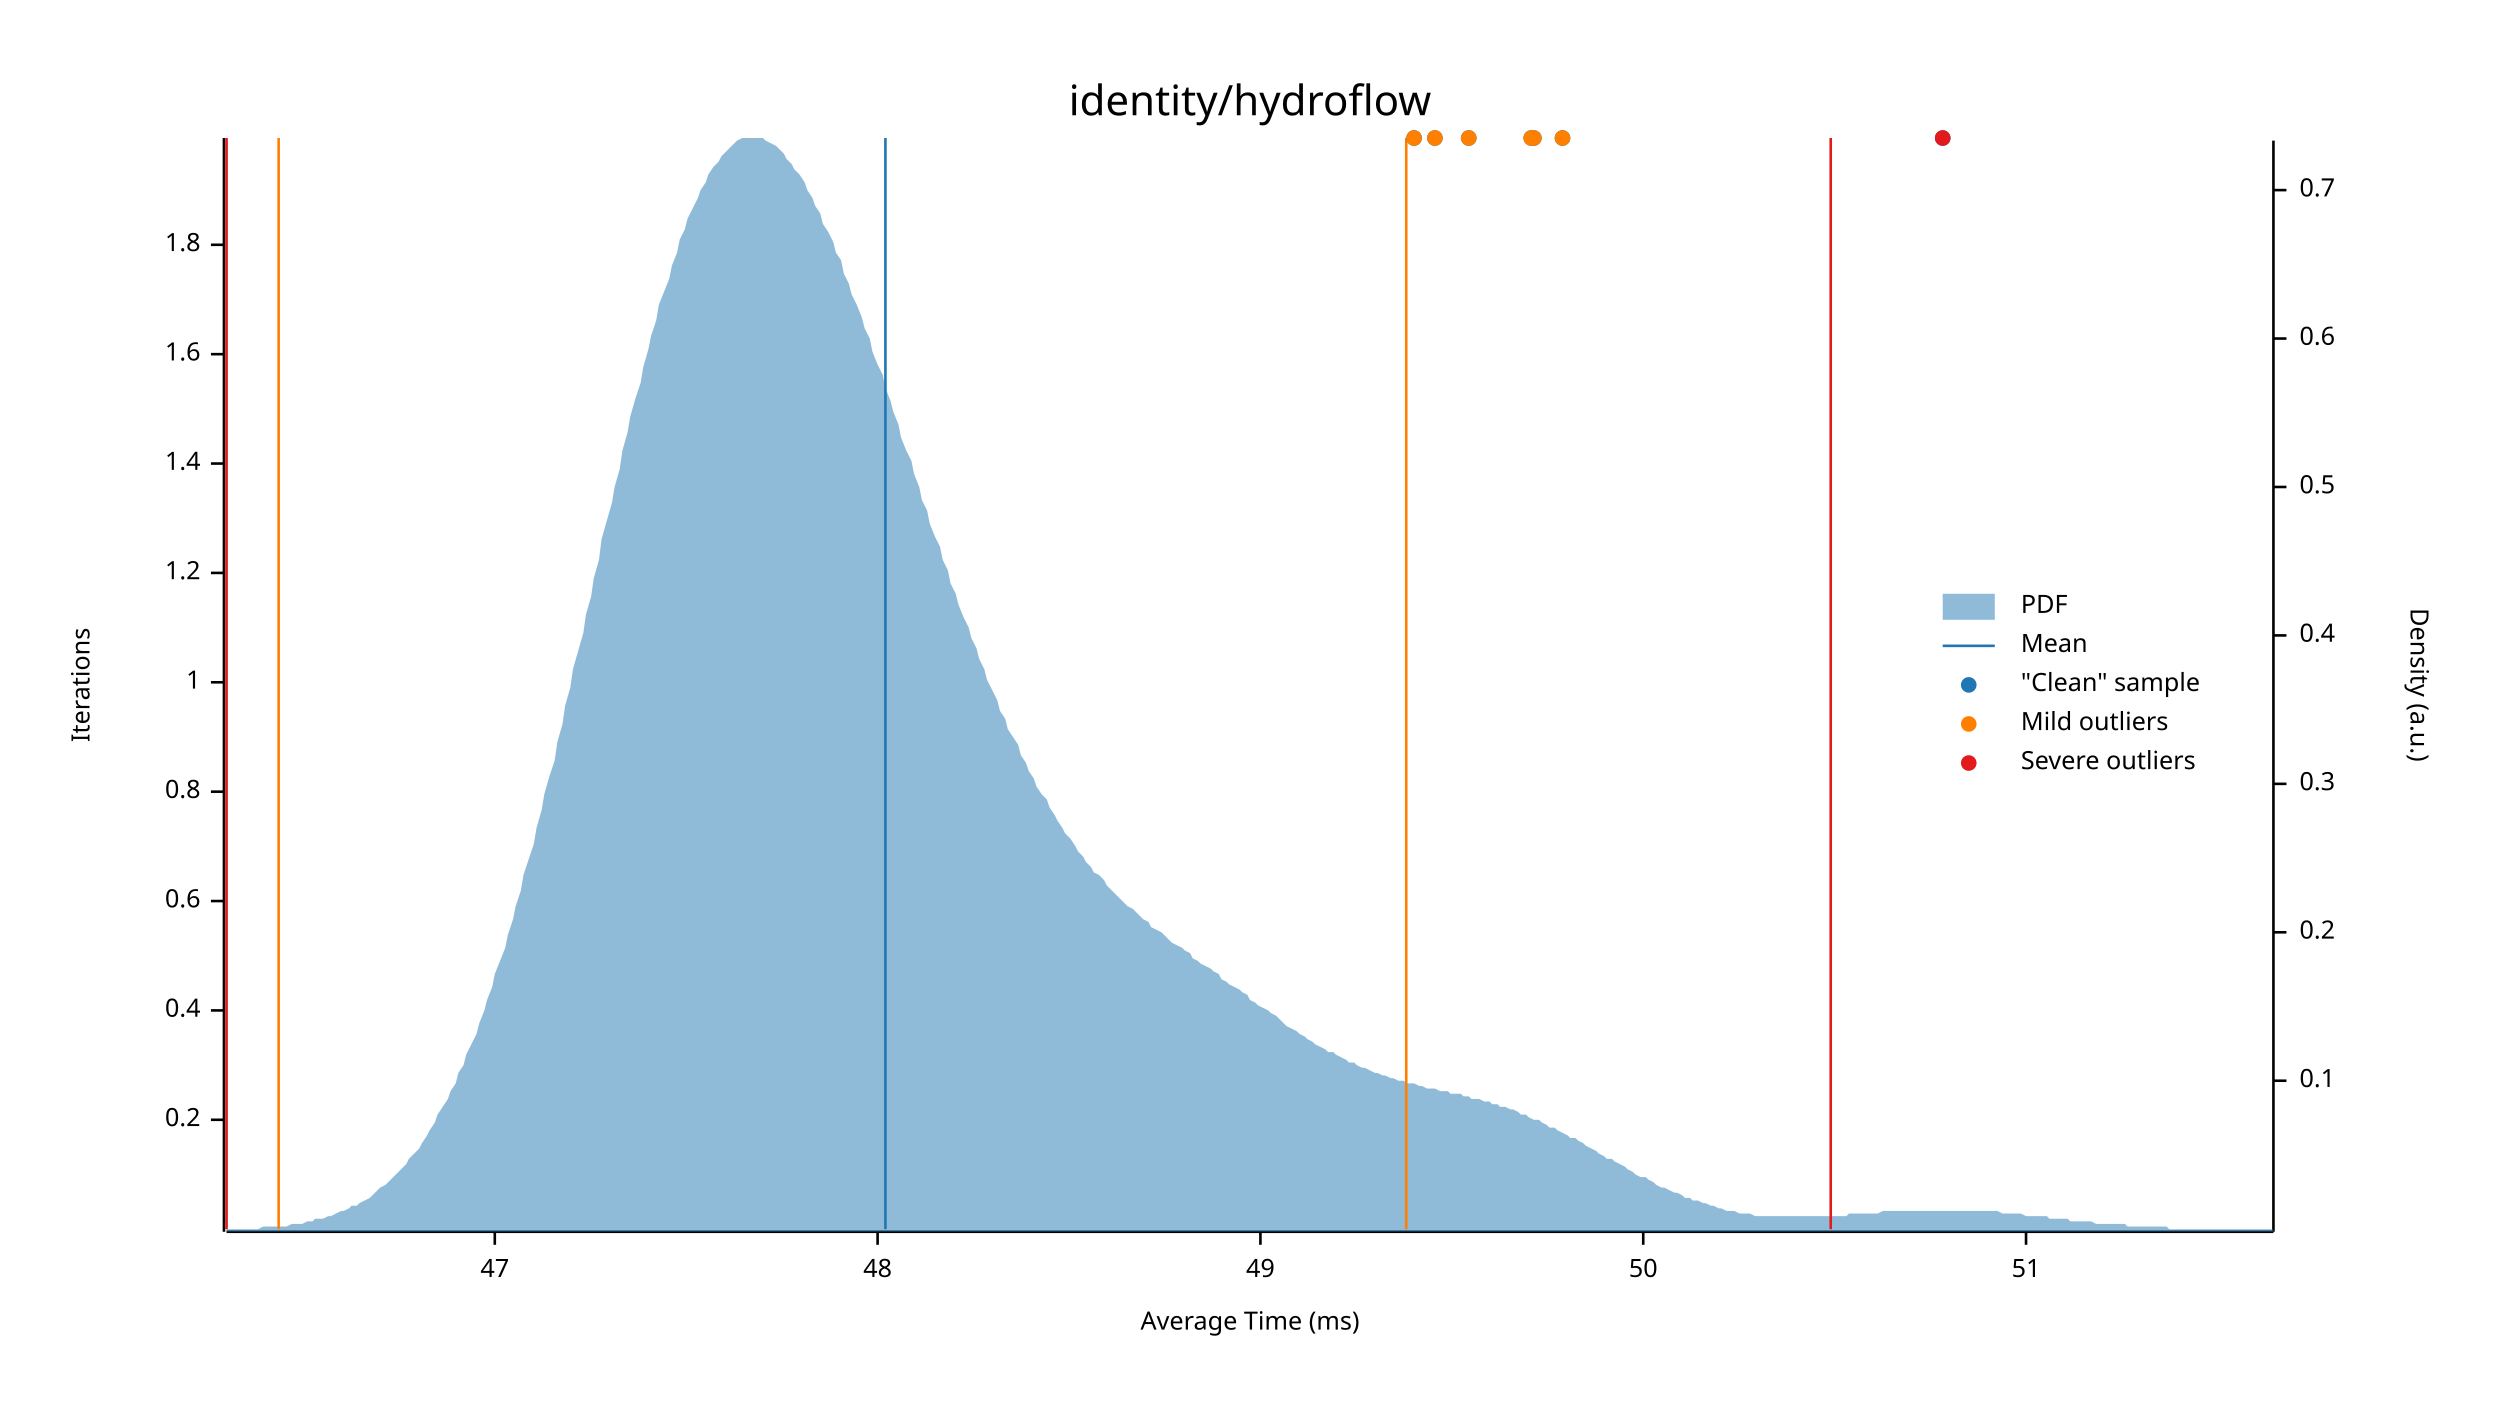
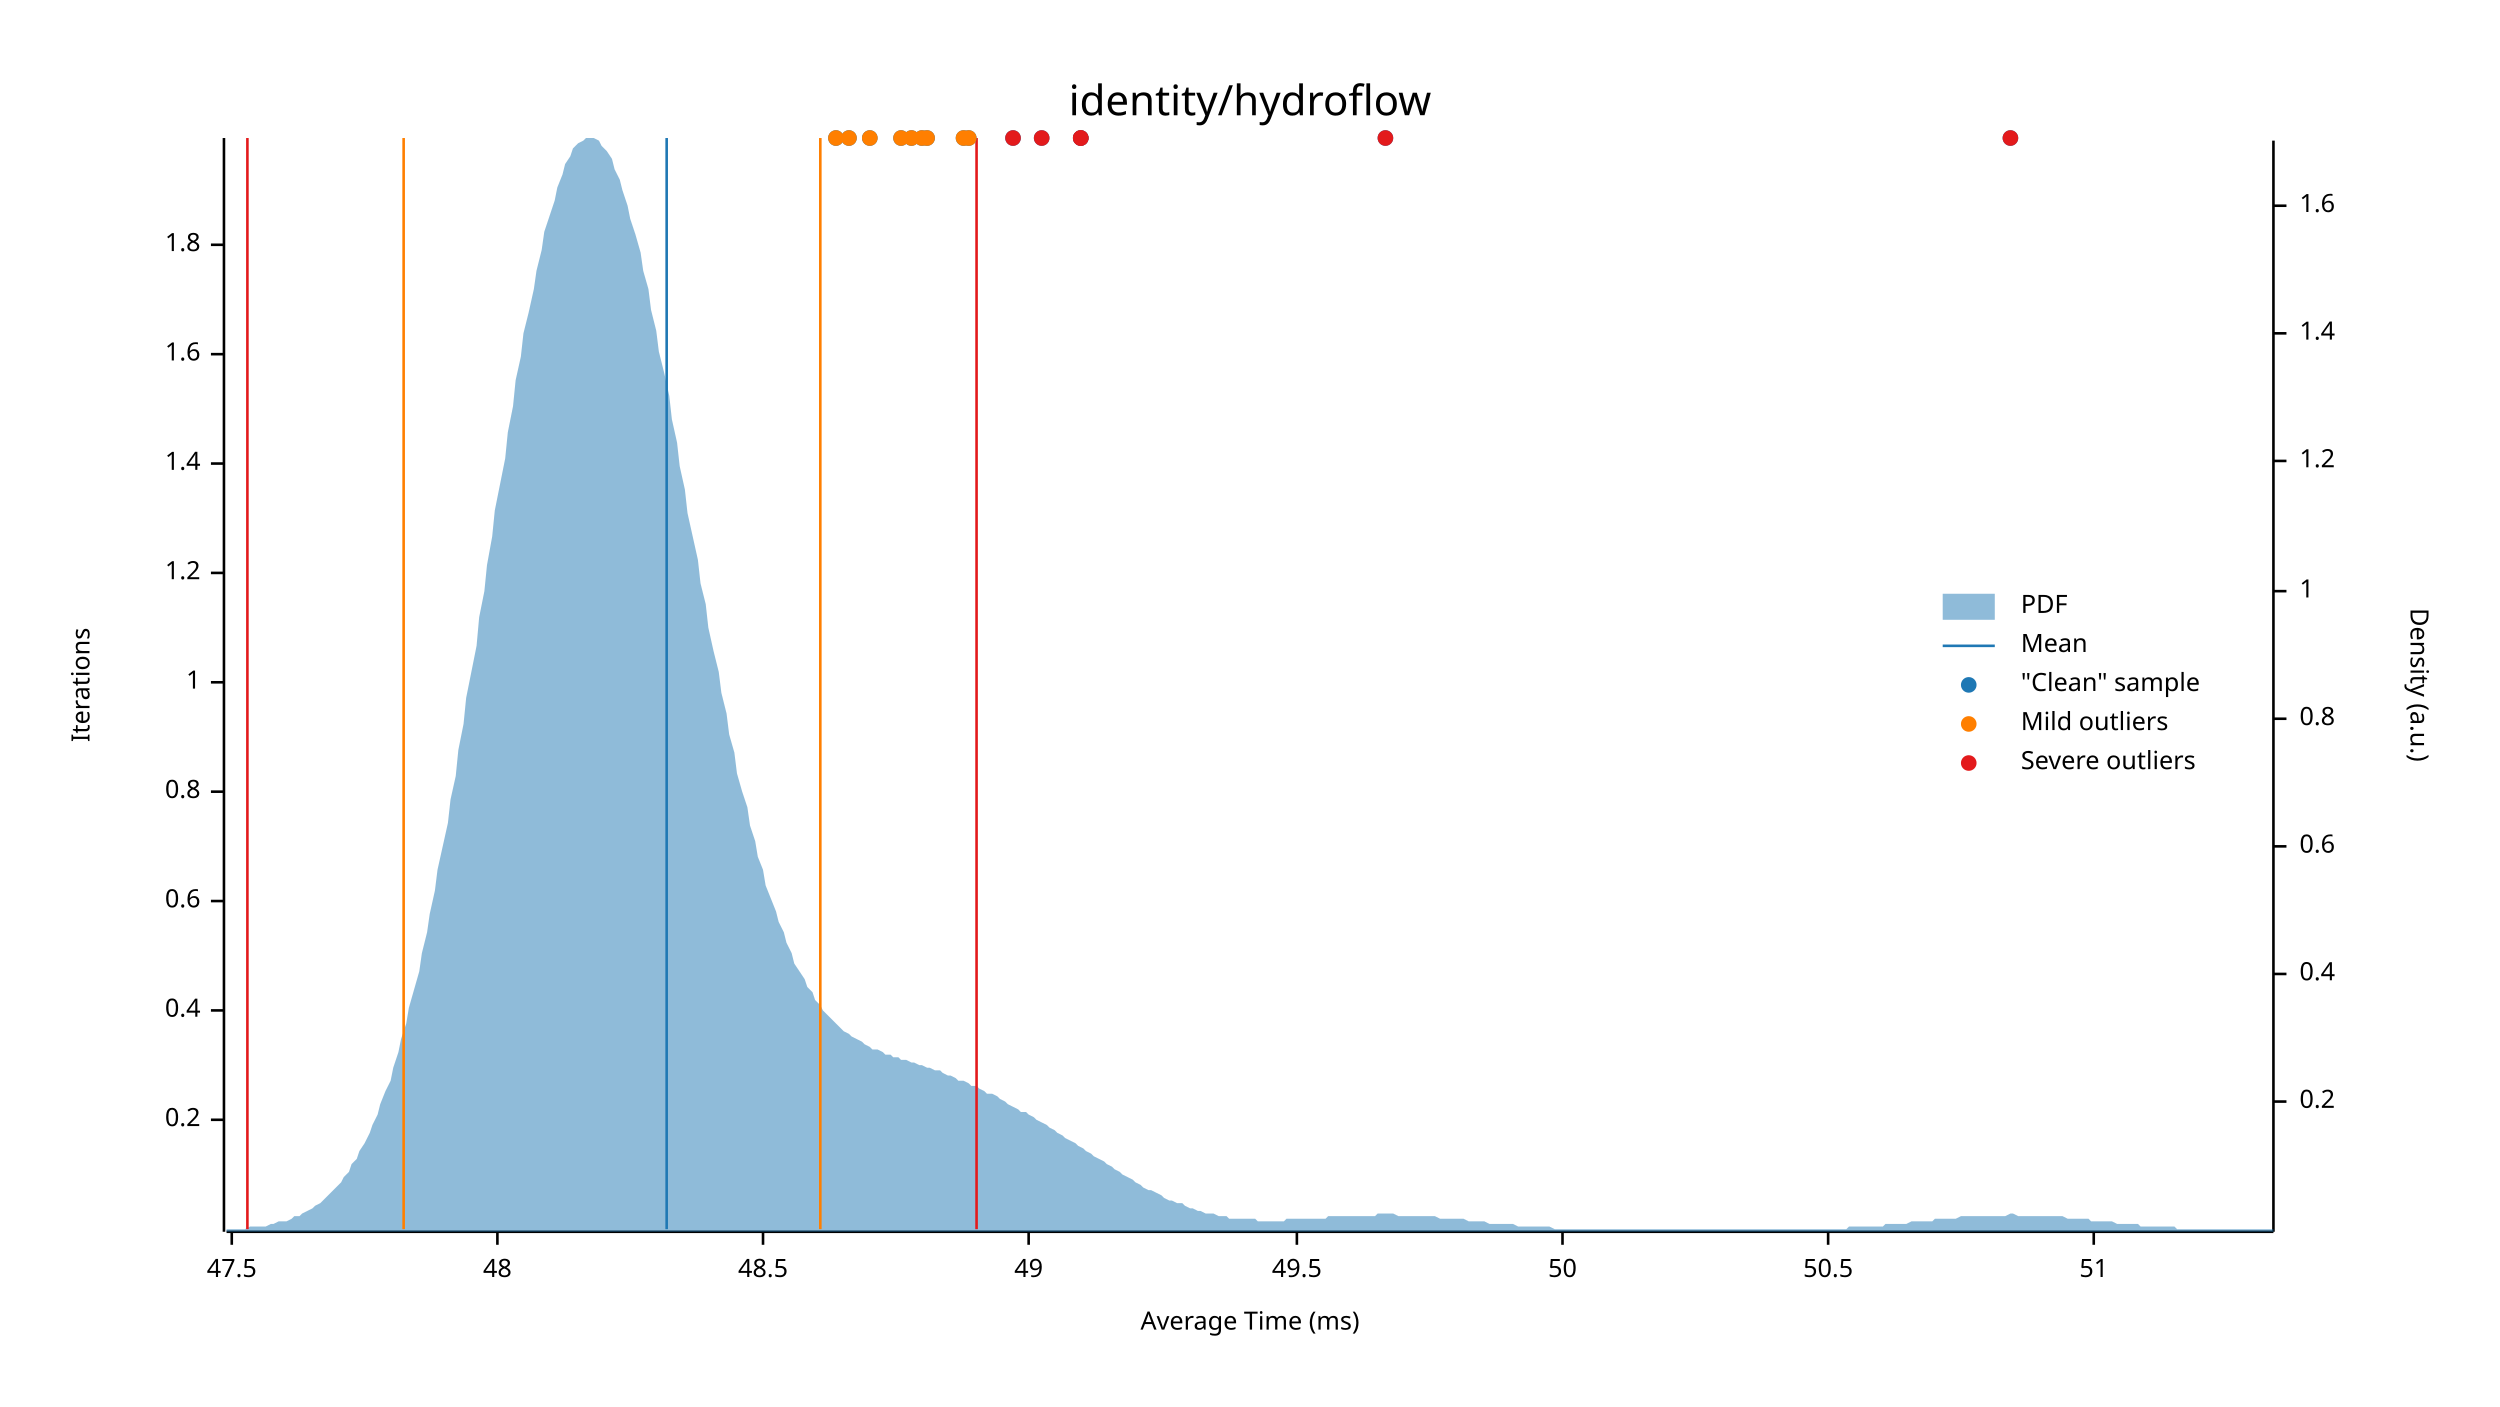
<svg xmlns="http://www.w3.org/2000/svg" width="960" height="540" viewBox="0 0 960 540">
  <text x="480" y="32" dy="0.76em" text-anchor="middle" font-family="sans-serif" font-size="16.129" opacity="1" fill="#000000">
identity/hydroflow
</text>
  <text x="27" y="263" dy="0.76em" text-anchor="middle" font-family="sans-serif" font-size="9.677" opacity="1" fill="#000000" transform="rotate(270, 27, 263)">
Iterations
</text>
  <text x="480" y="513" dy="-0.5ex" text-anchor="middle" font-family="sans-serif" font-size="9.677" opacity="1" fill="#000000">
Average Time (ms)
</text>
  <polyline fill="none" opacity="1" stroke="#000000" stroke-width="1" points="86,53 86,473 " />
  <text x="77" y="430" dy="0.5ex" text-anchor="end" font-family="sans-serif" font-size="9.677" opacity="1" fill="#000000">
0.2
</text>
  <polyline fill="none" opacity="1" stroke="#000000" stroke-width="1" points="81,430 86,430 " />
  <text x="77" y="388" dy="0.5ex" text-anchor="end" font-family="sans-serif" font-size="9.677" opacity="1" fill="#000000">
0.4
</text>
  <polyline fill="none" opacity="1" stroke="#000000" stroke-width="1" points="81,388 86,388 " />
  <text x="77" y="346" dy="0.5ex" text-anchor="end" font-family="sans-serif" font-size="9.677" opacity="1" fill="#000000">
0.6
</text>
  <polyline fill="none" opacity="1" stroke="#000000" stroke-width="1" points="81,346 86,346 " />
  <text x="77" y="304" dy="0.5ex" text-anchor="end" font-family="sans-serif" font-size="9.677" opacity="1" fill="#000000">
0.8
</text>
  <polyline fill="none" opacity="1" stroke="#000000" stroke-width="1" points="81,304 86,304 " />
  <text x="77" y="262" dy="0.5ex" text-anchor="end" font-family="sans-serif" font-size="9.677" opacity="1" fill="#000000">
1
</text>
  <polyline fill="none" opacity="1" stroke="#000000" stroke-width="1" points="81,262 86,262 " />
  <text x="77" y="220" dy="0.5ex" text-anchor="end" font-family="sans-serif" font-size="9.677" opacity="1" fill="#000000">
1.2
</text>
  <polyline fill="none" opacity="1" stroke="#000000" stroke-width="1" points="81,220 86,220 " />
  <text x="77" y="178" dy="0.5ex" text-anchor="end" font-family="sans-serif" font-size="9.677" opacity="1" fill="#000000">
1.4
</text>
  <polyline fill="none" opacity="1" stroke="#000000" stroke-width="1" points="81,178 86,178 " />
  <text x="77" y="136" dy="0.5ex" text-anchor="end" font-family="sans-serif" font-size="9.677" opacity="1" fill="#000000">
1.6
</text>
  <polyline fill="none" opacity="1" stroke="#000000" stroke-width="1" points="81,136 86,136 " />
  <text x="77" y="94" dy="0.5ex" text-anchor="end" font-family="sans-serif" font-size="9.677" opacity="1" fill="#000000">
1.8
</text>
  <polyline fill="none" opacity="1" stroke="#000000" stroke-width="1" points="81,94 86,94 " />
  <polyline fill="none" opacity="1" stroke="#000000" stroke-width="1" points="87,473 873,473 " />
-   <text x="190" y="483" dy="0.76em" text-anchor="middle" font-family="sans-serif" font-size="9.677" opacity="1" fill="#000000">
- 47
+   <text x="89" y="483" dy="0.76em" text-anchor="middle" font-family="sans-serif" font-size="9.677" opacity="1" fill="#000000">
+ 47.5
</text>
-   <polyline fill="none" opacity="1" stroke="#000000" stroke-width="1" points="190,473 190,478 " />
-   <text x="337" y="483" dy="0.76em" text-anchor="middle" font-family="sans-serif" font-size="9.677" opacity="1" fill="#000000">
+   <polyline fill="none" opacity="1" stroke="#000000" stroke-width="1" points="89,473 89,478 " />
+   <text x="191" y="483" dy="0.76em" text-anchor="middle" font-family="sans-serif" font-size="9.677" opacity="1" fill="#000000">
48
</text>
-   <polyline fill="none" opacity="1" stroke="#000000" stroke-width="1" points="337,473 337,478 " />
-   <text x="484" y="483" dy="0.76em" text-anchor="middle" font-family="sans-serif" font-size="9.677" opacity="1" fill="#000000">
+   <polyline fill="none" opacity="1" stroke="#000000" stroke-width="1" points="191,473 191,478 " />
+   <text x="293" y="483" dy="0.76em" text-anchor="middle" font-family="sans-serif" font-size="9.677" opacity="1" fill="#000000">
+ 48.5
+ </text>
+   <polyline fill="none" opacity="1" stroke="#000000" stroke-width="1" points="293,473 293,478 " />
+   <text x="395" y="483" dy="0.76em" text-anchor="middle" font-family="sans-serif" font-size="9.677" opacity="1" fill="#000000">
49
</text>
-   <polyline fill="none" opacity="1" stroke="#000000" stroke-width="1" points="484,473 484,478 " />
-   <text x="631" y="483" dy="0.76em" text-anchor="middle" font-family="sans-serif" font-size="9.677" opacity="1" fill="#000000">
+   <polyline fill="none" opacity="1" stroke="#000000" stroke-width="1" points="395,473 395,478 " />
+   <text x="498" y="483" dy="0.76em" text-anchor="middle" font-family="sans-serif" font-size="9.677" opacity="1" fill="#000000">
+ 49.5
+ </text>
+   <polyline fill="none" opacity="1" stroke="#000000" stroke-width="1" points="498,473 498,478 " />
+   <text x="600" y="483" dy="0.76em" text-anchor="middle" font-family="sans-serif" font-size="9.677" opacity="1" fill="#000000">
50
</text>
-   <polyline fill="none" opacity="1" stroke="#000000" stroke-width="1" points="631,473 631,478 " />
-   <text x="778" y="483" dy="0.76em" text-anchor="middle" font-family="sans-serif" font-size="9.677" opacity="1" fill="#000000">
+   <polyline fill="none" opacity="1" stroke="#000000" stroke-width="1" points="600,473 600,478 " />
+   <text x="702" y="483" dy="0.76em" text-anchor="middle" font-family="sans-serif" font-size="9.677" opacity="1" fill="#000000">
+ 50.5
+ </text>
+   <polyline fill="none" opacity="1" stroke="#000000" stroke-width="1" points="702,473 702,478 " />
+   <text x="804" y="483" dy="0.76em" text-anchor="middle" font-family="sans-serif" font-size="9.677" opacity="1" fill="#000000">
51
</text>
-   <polyline fill="none" opacity="1" stroke="#000000" stroke-width="1" points="778,473 778,478 " />
+   <polyline fill="none" opacity="1" stroke="#000000" stroke-width="1" points="804,473 804,478 " />
  <text x="933" y="263" dy="0.76em" text-anchor="middle" font-family="sans-serif" font-size="9.677" opacity="1" fill="#000000" transform="rotate(90, 933, 263)">
Density (a.u.)
</text>
  <polyline fill="none" opacity="1" stroke="#000000" stroke-width="1" points="873,54 873,473 " />
-   <text x="883" y="415" dy="0.5ex" text-anchor="start" font-family="sans-serif" font-size="9.677" opacity="1" fill="#000000">
- 0.1
- </text>
-   <polyline fill="none" opacity="1" stroke="#000000" stroke-width="1" points="873,415 878,415 " />
-   <text x="883" y="358" dy="0.5ex" text-anchor="start" font-family="sans-serif" font-size="9.677" opacity="1" fill="#000000">
+   <text x="883" y="423" dy="0.5ex" text-anchor="start" font-family="sans-serif" font-size="9.677" opacity="1" fill="#000000">
0.2
</text>
-   <polyline fill="none" opacity="1" stroke="#000000" stroke-width="1" points="873,358 878,358 " />
-   <text x="883" y="301" dy="0.5ex" text-anchor="start" font-family="sans-serif" font-size="9.677" opacity="1" fill="#000000">
- 0.3
- </text>
-   <polyline fill="none" opacity="1" stroke="#000000" stroke-width="1" points="873,301 878,301 " />
-   <text x="883" y="244" dy="0.5ex" text-anchor="start" font-family="sans-serif" font-size="9.677" opacity="1" fill="#000000">
+   <polyline fill="none" opacity="1" stroke="#000000" stroke-width="1" points="873,423 878,423 " />
+   <text x="883" y="374" dy="0.5ex" text-anchor="start" font-family="sans-serif" font-size="9.677" opacity="1" fill="#000000">
0.4
</text>
-   <polyline fill="none" opacity="1" stroke="#000000" stroke-width="1" points="873,244 878,244 " />
-   <text x="883" y="187" dy="0.5ex" text-anchor="start" font-family="sans-serif" font-size="9.677" opacity="1" fill="#000000">
- 0.5
- </text>
-   <polyline fill="none" opacity="1" stroke="#000000" stroke-width="1" points="873,187 878,187 " />
-   <text x="883" y="130" dy="0.5ex" text-anchor="start" font-family="sans-serif" font-size="9.677" opacity="1" fill="#000000">
+   <polyline fill="none" opacity="1" stroke="#000000" stroke-width="1" points="873,374 878,374 " />
+   <text x="883" y="325" dy="0.5ex" text-anchor="start" font-family="sans-serif" font-size="9.677" opacity="1" fill="#000000">
0.6
</text>
-   <polyline fill="none" opacity="1" stroke="#000000" stroke-width="1" points="873,130 878,130 " />
-   <text x="883" y="73" dy="0.5ex" text-anchor="start" font-family="sans-serif" font-size="9.677" opacity="1" fill="#000000">
- 0.7
+   <polyline fill="none" opacity="1" stroke="#000000" stroke-width="1" points="873,325 878,325 " />
+   <text x="883" y="276" dy="0.5ex" text-anchor="start" font-family="sans-serif" font-size="9.677" opacity="1" fill="#000000">
+ 0.8
</text>
-   <polyline fill="none" opacity="1" stroke="#000000" stroke-width="1" points="873,73 878,73 " />
-   <polygon opacity="0.5" fill="#1F78B4" points="87,472 88,472 90,472 91,472 93,472 94,472 96,472 98,472 99,472 101,471 102,471 104,471 105,471 107,471 109,471 110,471 112,470 113,470 115,470 116,470 118,469 120,469 121,468 123,468 124,468 126,467 127,467 129,466 131,465 132,465 134,464 135,463 137,463 138,462 140,461 142,460 143,459 145,457 146,456 148,455 150,453 151,452 153,450 154,449 156,447 157,445 159,443 161,441 162,439 164,436 165,434 167,431 168,428 170,425 172,422 173,419 175,416 176,412 178,409 179,405 181,401 183,397 184,393 186,388 187,384 189,379 190,374 192,369 194,364 195,359 197,353 198,348 200,342 201,336 203,330 205,324 206,318 208,311 209,305 211,298 213,292 214,285 216,278 217,271 219,264 220,257 222,250 224,243 225,236 227,229 228,222 230,215 231,207 233,200 235,193 236,187 238,180 239,173 241,166 242,160 244,153 246,147 247,141 249,134 250,129 252,123 253,117 255,112 257,107 258,102 260,97 261,92 263,88 264,84 266,80 268,76 269,73 271,70 272,67 274,64 276,62 277,60 279,58 280,57 282,55 283,54 285,53 287,53 288,53 290,53 291,53 293,53 294,54 296,55 298,56 299,57 301,59 302,61 304,63 305,65 307,67 309,70 310,73 312,76 313,79 315,82 316,86 318,89 320,93 321,97 323,100 324,105 326,109 327,113 329,117 331,122 332,126 334,130 335,135 337,140 339,144 340,149 342,154 343,158 345,163 346,168 348,173 350,177 351,182 353,187 354,192 356,196 357,201 359,206 361,210 362,215 364,219 365,224 367,228 368,232 370,237 372,241 373,245 375,249 376,253 378,257 379,261 381,265 383,269 384,273 386,276 387,280 389,283 391,286 392,290 394,293 395,296 397,299 398,302 400,305 402,307 403,310 405,313 406,315 408,318 409,320 411,322 413,325 414,327 416,329 417,331 419,333 420,335 422,336 424,338 425,340 427,342 428,343 430,345 431,346 433,348 435,349 436,350 438,352 439,353 441,354 442,356 444,357 446,358 447,359 449,361 450,362 452,363 454,364 455,365 457,366 458,368 460,369 461,370 463,371 465,372 466,373 468,374 469,376 471,377 472,378 474,379 476,380 477,381 479,382 480,384 482,385 483,386 485,387 487,388 488,389 490,390 491,391 493,393 494,394 496,395 498,396 499,397 501,398 502,399 504,400 505,401 507,402 509,403 510,404 512,404 513,405 515,406 517,407 518,408 520,408 521,409 523,410 524,410 526,411 528,412 529,412 531,413 532,413 534,414 535,414 537,415 539,415 540,416 542,416 543,416 545,417 546,417 548,418 550,418 551,418 553,419 554,419 556,419 557,420 559,420 561,420 562,421 564,421 565,422 567,422 568,422 570,423 572,423 573,424 575,424 576,425 578,425 580,426 581,426 583,427 584,428 586,428 587,429 589,430 591,430 592,431 594,432 595,433 597,433 598,434 600,435 602,436 603,437 605,437 606,438 608,439 609,440 611,441 613,442 614,443 616,444 617,445 619,445 620,446 622,447 624,448 625,449 627,450 628,451 630,452 632,452 633,453 635,454 636,455 638,456 639,456 641,457 643,458 644,458 646,459 647,460 649,460 650,461 652,461 654,462 655,462 657,463 658,463 660,464 661,464 663,465 665,465 666,465 668,466 669,466 671,466 672,466 674,467 676,467 677,467 679,467 680,467 682,467 683,467 685,467 687,467 688,467 690,467 691,467 693,467 695,467 696,467 698,467 699,467 701,467 702,467 704,467 706,467 707,467 709,467 710,466 712,466 713,466 715,466 717,466 718,466 720,466 721,466 723,465 724,465 726,465 728,465 729,465 731,465 732,465 734,465 735,465 737,465 739,465 740,465 742,465 743,465 745,465 746,465 748,465 750,465 751,465 753,465 754,465 756,465 758,465 759,465 761,465 762,465 764,465 765,465 767,465 769,466 770,466 772,466 773,466 775,466 776,466 778,467 780,467 781,467 783,467 784,467 786,467 787,468 789,468 791,468 792,468 794,468 795,469 797,469 798,469 800,469 802,469 803,469 805,470 806,470 808,470 809,470 811,470 813,470 814,470 816,470 817,471 819,471 821,471 822,471 824,471 825,471 827,471 828,471 830,471 832,471 833,472 835,472 836,472 838,472 839,472 841,472 843,472 844,472 846,472 847,472 849,472 850,472 852,472 854,472 855,472 857,472 858,472 860,472 861,472 863,472 865,472 866,472 868,472 869,472 871,472 873,472 873,473 87,473 " />
-   <polyline fill="none" opacity="1" stroke="#1F78B4" stroke-width="1" points="340,472 340,53 " />
-   <polyline fill="none" opacity="1" stroke="#FF7F00" stroke-width="1" points="107,472 107,53 " />
-   <polyline fill="none" opacity="1" stroke="#FF7F00" stroke-width="1" points="540,472 540,53 " />
-   <polyline fill="none" opacity="1" stroke="#E31A1C" stroke-width="1" points="87,472 87,53 " />
-   <polyline fill="none" opacity="1" stroke="#E31A1C" stroke-width="1" points="703,472 703,53 " />
-   <circle cx="600" cy="53" r="3" opacity="1" fill="#1F78B4" stroke="none" stroke-width="1" />
-   <circle cx="564" cy="53" r="3" opacity="1" fill="#1F78B4" stroke="none" stroke-width="1" />
-   <circle cx="551" cy="53" r="3" opacity="1" fill="#1F78B4" stroke="none" stroke-width="1" />
-   <circle cx="588" cy="53" r="3" opacity="1" fill="#1F78B4" stroke="none" stroke-width="1" />
-   <circle cx="746" cy="53" r="3" opacity="1" fill="#1F78B4" stroke="none" stroke-width="1" />
-   <circle cx="589" cy="53" r="3" opacity="1" fill="#1F78B4" stroke="none" stroke-width="1" />
-   <circle cx="543" cy="53" r="3" opacity="1" fill="#1F78B4" stroke="none" stroke-width="1" />
-   <circle cx="600" cy="53" r="3" opacity="1" fill="#FF7F00" stroke="none" stroke-width="1" />
-   <circle cx="564" cy="53" r="3" opacity="1" fill="#FF7F00" stroke="none" stroke-width="1" />
-   <circle cx="551" cy="53" r="3" opacity="1" fill="#FF7F00" stroke="none" stroke-width="1" />
-   <circle cx="588" cy="53" r="3" opacity="1" fill="#FF7F00" stroke="none" stroke-width="1" />
-   <circle cx="589" cy="53" r="3" opacity="1" fill="#FF7F00" stroke="none" stroke-width="1" />
-   <circle cx="543" cy="53" r="3" opacity="1" fill="#FF7F00" stroke="none" stroke-width="1" />
-   <circle cx="746" cy="53" r="3" opacity="1" fill="#E31A1C" stroke="none" stroke-width="1" />
+   <polyline fill="none" opacity="1" stroke="#000000" stroke-width="1" points="873,276 878,276 " />
+   <text x="883" y="227" dy="0.5ex" text-anchor="start" font-family="sans-serif" font-size="9.677" opacity="1" fill="#000000">
+ 1
+ </text>
+   <polyline fill="none" opacity="1" stroke="#000000" stroke-width="1" points="873,227 878,227 " />
+   <text x="883" y="177" dy="0.5ex" text-anchor="start" font-family="sans-serif" font-size="9.677" opacity="1" fill="#000000">
+ 1.2
+ </text>
+   <polyline fill="none" opacity="1" stroke="#000000" stroke-width="1" points="873,177 878,177 " />
+   <text x="883" y="128" dy="0.5ex" text-anchor="start" font-family="sans-serif" font-size="9.677" opacity="1" fill="#000000">
+ 1.4
+ </text>
+   <polyline fill="none" opacity="1" stroke="#000000" stroke-width="1" points="873,128 878,128 " />
+   <text x="883" y="79" dy="0.5ex" text-anchor="start" font-family="sans-serif" font-size="9.677" opacity="1" fill="#000000">
+ 1.6
+ </text>
+   <polyline fill="none" opacity="1" stroke="#000000" stroke-width="1" points="873,79 878,79 " />
+   <polygon opacity="0.5" fill="#1F78B4" points="87,472 88,472 90,472 91,472 93,472 94,472 96,471 98,471 99,471 101,471 102,471 104,470 105,470 107,469 109,469 110,469 112,468 113,467 115,467 116,466 118,465 120,464 121,463 123,462 124,461 126,459 127,458 129,456 131,454 132,452 134,450 135,447 137,445 138,442 140,439 142,435 143,432 145,428 146,424 148,419 150,415 151,410 153,404 154,399 156,393 157,387 159,380 161,373 162,366 164,358 165,351 167,342 168,334 170,325 172,316 173,307 175,298 176,288 178,278 179,268 181,258 183,248 184,237 186,227 187,217 189,206 190,196 192,186 194,176 195,166 197,156 198,146 200,137 201,128 203,120 205,111 206,104 208,96 209,89 211,83 213,77 214,72 216,67 217,63 219,60 220,57 222,55 224,54 225,53 227,53 228,53 230,54 231,56 233,58 235,61 236,65 238,69 239,73 241,79 242,84 244,90 246,97 247,104 249,111 250,119 252,127 253,135 255,143 257,152 258,161 260,170 261,179 263,188 264,197 266,206 268,215 269,224 271,232 272,241 274,250 276,258 277,266 279,274 280,282 282,289 283,297 285,304 287,310 288,317 290,323 291,329 293,334 294,340 296,345 298,350 299,354 301,358 302,362 304,366 305,370 307,373 309,376 310,379 312,381 313,384 315,386 316,388 318,390 320,392 321,393 323,395 324,396 326,397 327,398 329,399 331,400 332,401 334,402 335,403 337,403 339,404 340,405 342,405 343,406 345,406 346,407 348,407 350,408 351,408 353,409 354,409 356,410 357,410 359,411 361,411 362,412 364,413 365,413 367,414 368,415 370,415 372,416 373,417 375,417 376,418 378,419 379,420 381,420 383,421 384,422 386,423 387,424 389,425 391,426 392,427 394,427 395,428 397,429 398,430 400,431 402,432 403,433 405,434 406,435 408,436 409,437 411,438 413,439 414,440 416,441 417,442 419,443 420,444 422,445 424,446 425,447 427,448 428,449 430,450 431,451 433,452 435,453 436,454 438,455 439,456 441,457 442,457 444,458 446,459 447,460 449,461 450,461 452,462 454,462 455,463 457,464 458,464 460,465 461,465 463,466 465,466 466,466 468,467 469,467 471,467 472,468 474,468 476,468 477,468 479,468 480,468 482,468 483,469 485,469 487,469 488,469 490,469 491,469 493,469 494,468 496,468 498,468 499,468 501,468 502,468 504,468 505,468 507,468 509,468 510,467 512,467 513,467 515,467 517,467 518,467 520,467 521,467 523,467 524,467 526,467 528,467 529,466 531,466 532,466 534,466 535,466 537,467 539,467 540,467 542,467 543,467 545,467 546,467 548,467 550,467 551,467 553,468 554,468 556,468 557,468 559,468 561,468 562,468 564,469 565,469 567,469 568,469 570,469 572,470 573,470 575,470 576,470 578,470 580,470 581,470 583,471 584,471 586,471 587,471 589,471 591,471 592,471 594,471 595,471 597,472 598,472 600,472 602,472 603,472 605,472 606,472 608,472 609,472 611,472 613,472 614,472 616,472 617,472 619,472 620,472 622,472 624,472 625,472 627,472 628,472 630,472 632,472 633,472 635,472 636,472 638,472 639,472 641,472 643,472 644,472 646,472 647,472 649,472 650,472 652,472 654,472 655,472 657,472 658,472 660,472 661,472 663,472 665,472 666,472 668,472 669,472 671,472 672,472 674,472 676,472 677,472 679,472 680,472 682,472 683,472 685,472 687,472 688,472 690,472 691,472 693,472 695,472 696,472 698,472 699,472 701,472 702,472 704,472 706,472 707,472 709,472 710,471 712,471 713,471 715,471 717,471 718,471 720,471 721,471 723,471 724,470 726,470 728,470 729,470 731,470 732,470 734,469 735,469 737,469 739,469 740,469 742,469 743,468 745,468 746,468 748,468 750,468 751,468 753,467 754,467 756,467 758,467 759,467 761,467 762,467 764,467 765,467 767,467 769,467 770,467 772,466 773,466 775,467 776,467 778,467 780,467 781,467 783,467 784,467 786,467 787,467 789,467 791,467 792,467 794,468 795,468 797,468 798,468 800,468 802,468 803,469 805,469 806,469 808,469 809,469 811,469 813,470 814,470 816,470 817,470 819,470 821,470 822,471 824,471 825,471 827,471 828,471 830,471 832,471 833,471 835,471 836,472 838,472 839,472 841,472 843,472 844,472 846,472 847,472 849,472 850,472 852,472 854,472 855,472 857,472 858,472 860,472 861,472 863,472 865,472 866,472 868,472 869,472 871,472 873,472 873,473 87,473 " />
+   <polyline fill="none" opacity="1" stroke="#1F78B4" stroke-width="1" points="256,472 256,53 " />
+   <polyline fill="none" opacity="1" stroke="#FF7F00" stroke-width="1" points="155,472 155,53 " />
+   <polyline fill="none" opacity="1" stroke="#FF7F00" stroke-width="1" points="315,472 315,53 " />
+   <polyline fill="none" opacity="1" stroke="#E31A1C" stroke-width="1" points="95,472 95,53 " />
+   <polyline fill="none" opacity="1" stroke="#E31A1C" stroke-width="1" points="375,472 375,53 " />
+   <circle cx="400" cy="53" r="3" opacity="1" fill="#1F78B4" stroke="none" stroke-width="1" />
+   <circle cx="326" cy="53" r="3" opacity="1" fill="#1F78B4" stroke="none" stroke-width="1" />
+   <circle cx="356" cy="53" r="3" opacity="1" fill="#1F78B4" stroke="none" stroke-width="1" />
+   <circle cx="415" cy="53" r="3" opacity="1" fill="#1F78B4" stroke="none" stroke-width="1" />
+   <circle cx="350" cy="53" r="3" opacity="1" fill="#1F78B4" stroke="none" stroke-width="1" />
+   <circle cx="321" cy="53" r="3" opacity="1" fill="#1F78B4" stroke="none" stroke-width="1" />
+   <circle cx="415" cy="53" r="3" opacity="1" fill="#1F78B4" stroke="none" stroke-width="1" />
+   <circle cx="370" cy="53" r="3" opacity="1" fill="#1F78B4" stroke="none" stroke-width="1" />
+   <circle cx="532" cy="53" r="3" opacity="1" fill="#1F78B4" stroke="none" stroke-width="1" />
+   <circle cx="334" cy="53" r="3" opacity="1" fill="#1F78B4" stroke="none" stroke-width="1" />
+   <circle cx="389" cy="53" r="3" opacity="1" fill="#1F78B4" stroke="none" stroke-width="1" />
+   <circle cx="354" cy="53" r="3" opacity="1" fill="#1F78B4" stroke="none" stroke-width="1" />
+   <circle cx="772" cy="53" r="3" opacity="1" fill="#1F78B4" stroke="none" stroke-width="1" />
+   <circle cx="346" cy="53" r="3" opacity="1" fill="#1F78B4" stroke="none" stroke-width="1" />
+   <circle cx="372" cy="53" r="3" opacity="1" fill="#1F78B4" stroke="none" stroke-width="1" />
+   <circle cx="326" cy="53" r="3" opacity="1" fill="#FF7F00" stroke="none" stroke-width="1" />
+   <circle cx="356" cy="53" r="3" opacity="1" fill="#FF7F00" stroke="none" stroke-width="1" />
+   <circle cx="350" cy="53" r="3" opacity="1" fill="#FF7F00" stroke="none" stroke-width="1" />
+   <circle cx="321" cy="53" r="3" opacity="1" fill="#FF7F00" stroke="none" stroke-width="1" />
+   <circle cx="370" cy="53" r="3" opacity="1" fill="#FF7F00" stroke="none" stroke-width="1" />
+   <circle cx="334" cy="53" r="3" opacity="1" fill="#FF7F00" stroke="none" stroke-width="1" />
+   <circle cx="354" cy="53" r="3" opacity="1" fill="#FF7F00" stroke="none" stroke-width="1" />
+   <circle cx="346" cy="53" r="3" opacity="1" fill="#FF7F00" stroke="none" stroke-width="1" />
+   <circle cx="372" cy="53" r="3" opacity="1" fill="#FF7F00" stroke="none" stroke-width="1" />
+   <circle cx="400" cy="53" r="3" opacity="1" fill="#E31A1C" stroke="none" stroke-width="1" />
+   <circle cx="415" cy="53" r="3" opacity="1" fill="#E31A1C" stroke="none" stroke-width="1" />
+   <circle cx="415" cy="53" r="3" opacity="1" fill="#E31A1C" stroke="none" stroke-width="1" />
+   <circle cx="532" cy="53" r="3" opacity="1" fill="#E31A1C" stroke="none" stroke-width="1" />
+   <circle cx="389" cy="53" r="3" opacity="1" fill="#E31A1C" stroke="none" stroke-width="1" />
+   <circle cx="772" cy="53" r="3" opacity="1" fill="#E31A1C" stroke="none" stroke-width="1" />
  <text x="776" y="228" dy="0.76em" text-anchor="start" font-family="sans-serif" font-size="9.677" opacity="1" fill="#000000">
PDF
</text>
  <text x="776" y="243" dy="0.76em" text-anchor="start" font-family="sans-serif" font-size="9.677" opacity="1" fill="#000000">
Mean
</text>
  <text x="776" y="258" dy="0.76em" text-anchor="start" font-family="sans-serif" font-size="9.677" opacity="1" fill="#000000">
"Clean" sample
</text>
  <text x="776" y="273" dy="0.76em" text-anchor="start" font-family="sans-serif" font-size="9.677" opacity="1" fill="#000000">
Mild outliers
</text>
  <text x="776" y="288" dy="0.76em" text-anchor="start" font-family="sans-serif" font-size="9.677" opacity="1" fill="#000000">
Severe outliers
</text>
  <rect x="746" y="228" width="20" height="10" opacity="0.5" fill="#1F78B4" stroke="none" />
  <polyline fill="none" opacity="1" stroke="#1F78B4" stroke-width="1" points="746,248 766,248 " />
  <circle cx="756" cy="263" r="3" opacity="1" fill="#1F78B4" stroke="none" stroke-width="1" />
  <circle cx="756" cy="278" r="3" opacity="1" fill="#FF7F00" stroke="none" stroke-width="1" />
  <circle cx="756" cy="293" r="3" opacity="1" fill="#E31A1C" stroke="none" stroke-width="1" />
</svg>
